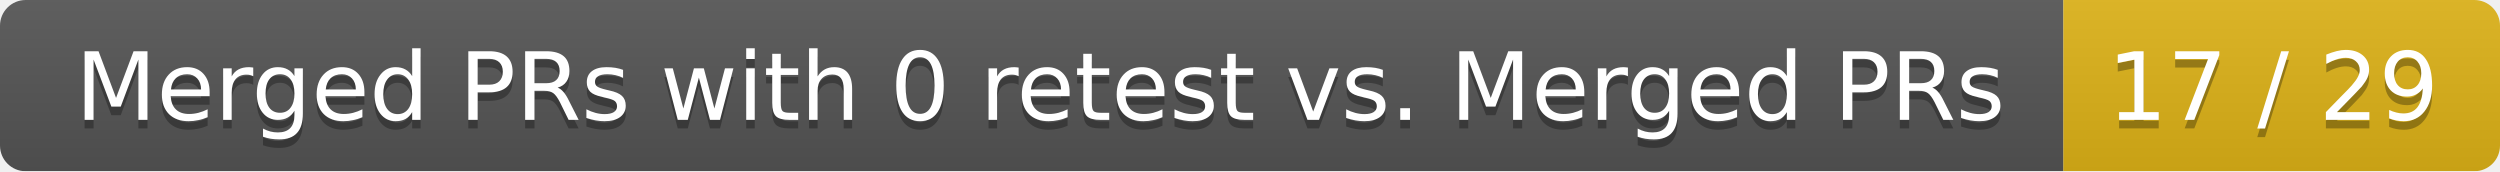
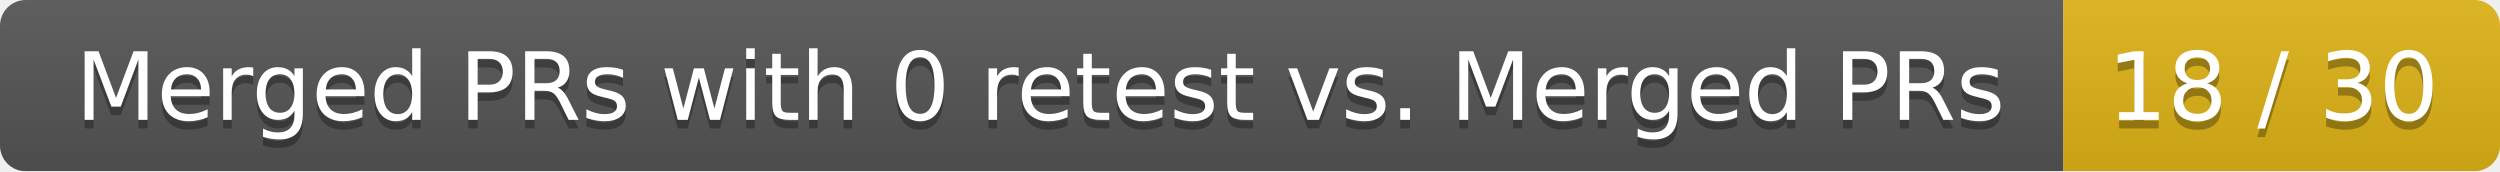
<svg xmlns="http://www.w3.org/2000/svg" width="292" height="20">
  <linearGradient id="smooth" x2="0" y2="100%">
    <stop offset="0" stop-color="#bbb" stop-opacity=".1" />
    <stop offset="1" stop-opacity=".1" />
  </linearGradient>
  <mask id="round">
    <rect width="292" height="20" rx="3" fill="#fff" />
  </mask>
  <g mask="url(#round)">
    <rect width="241" height="20" fill="#555" />
    <rect x="241" width="51" height="20" fill="#dfb317" />
    <rect width="292" height="20" fill="url(#smooth)" />
  </g>
  <g fill="#fff" text-anchor="middle" font-family="DejaVu Sans,Verdana,Geneva,sans-serif" font-size="11">
    <text x="121.5" y="15" fill="#010101" fill-opacity=".3">Merged PRs with 0 retest vs. Merged PRs</text>
    <text x="121.5" y="14">Merged PRs with 0 retest vs. Merged PRs</text>
-     <text x="265.5" y="15" fill="#010101" fill-opacity=".3">17 / 29</text>
-     <text x="265.5" y="14">17 / 29</text>
+     <text x="265.5" y="15" fill="#010101" fill-opacity=".3">18 / 30</text>
+     <text x="265.5" y="14">18 / 30</text>
  </g>
</svg>
